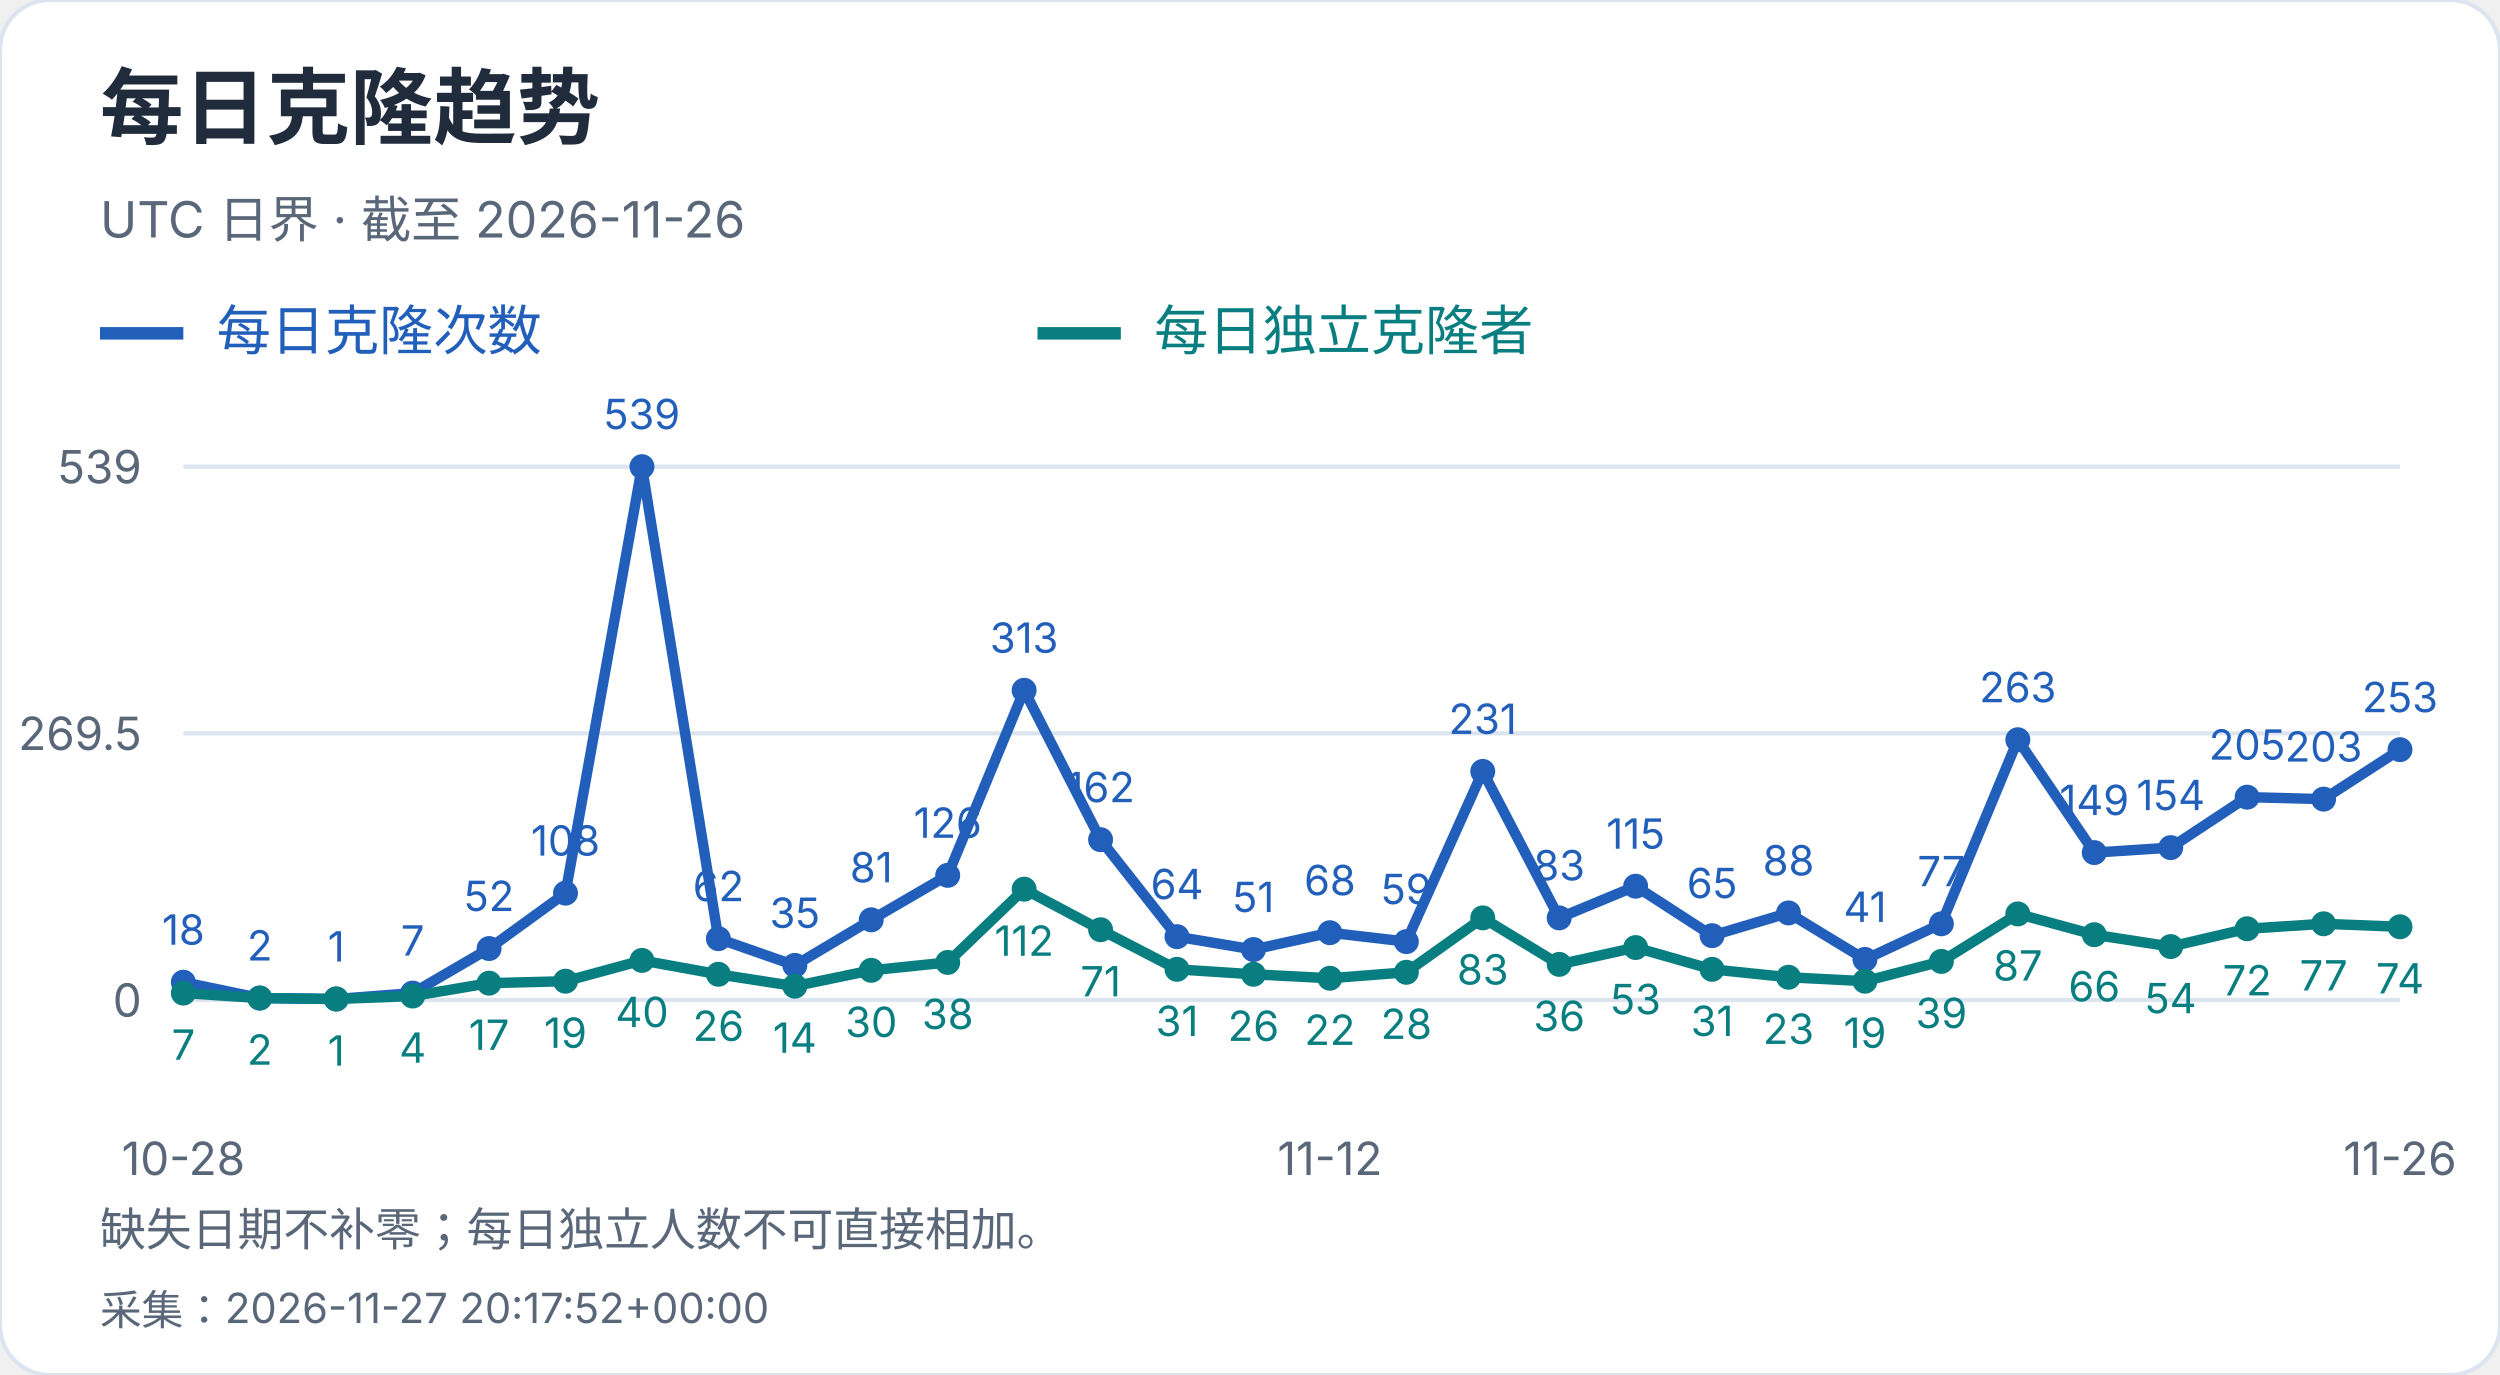
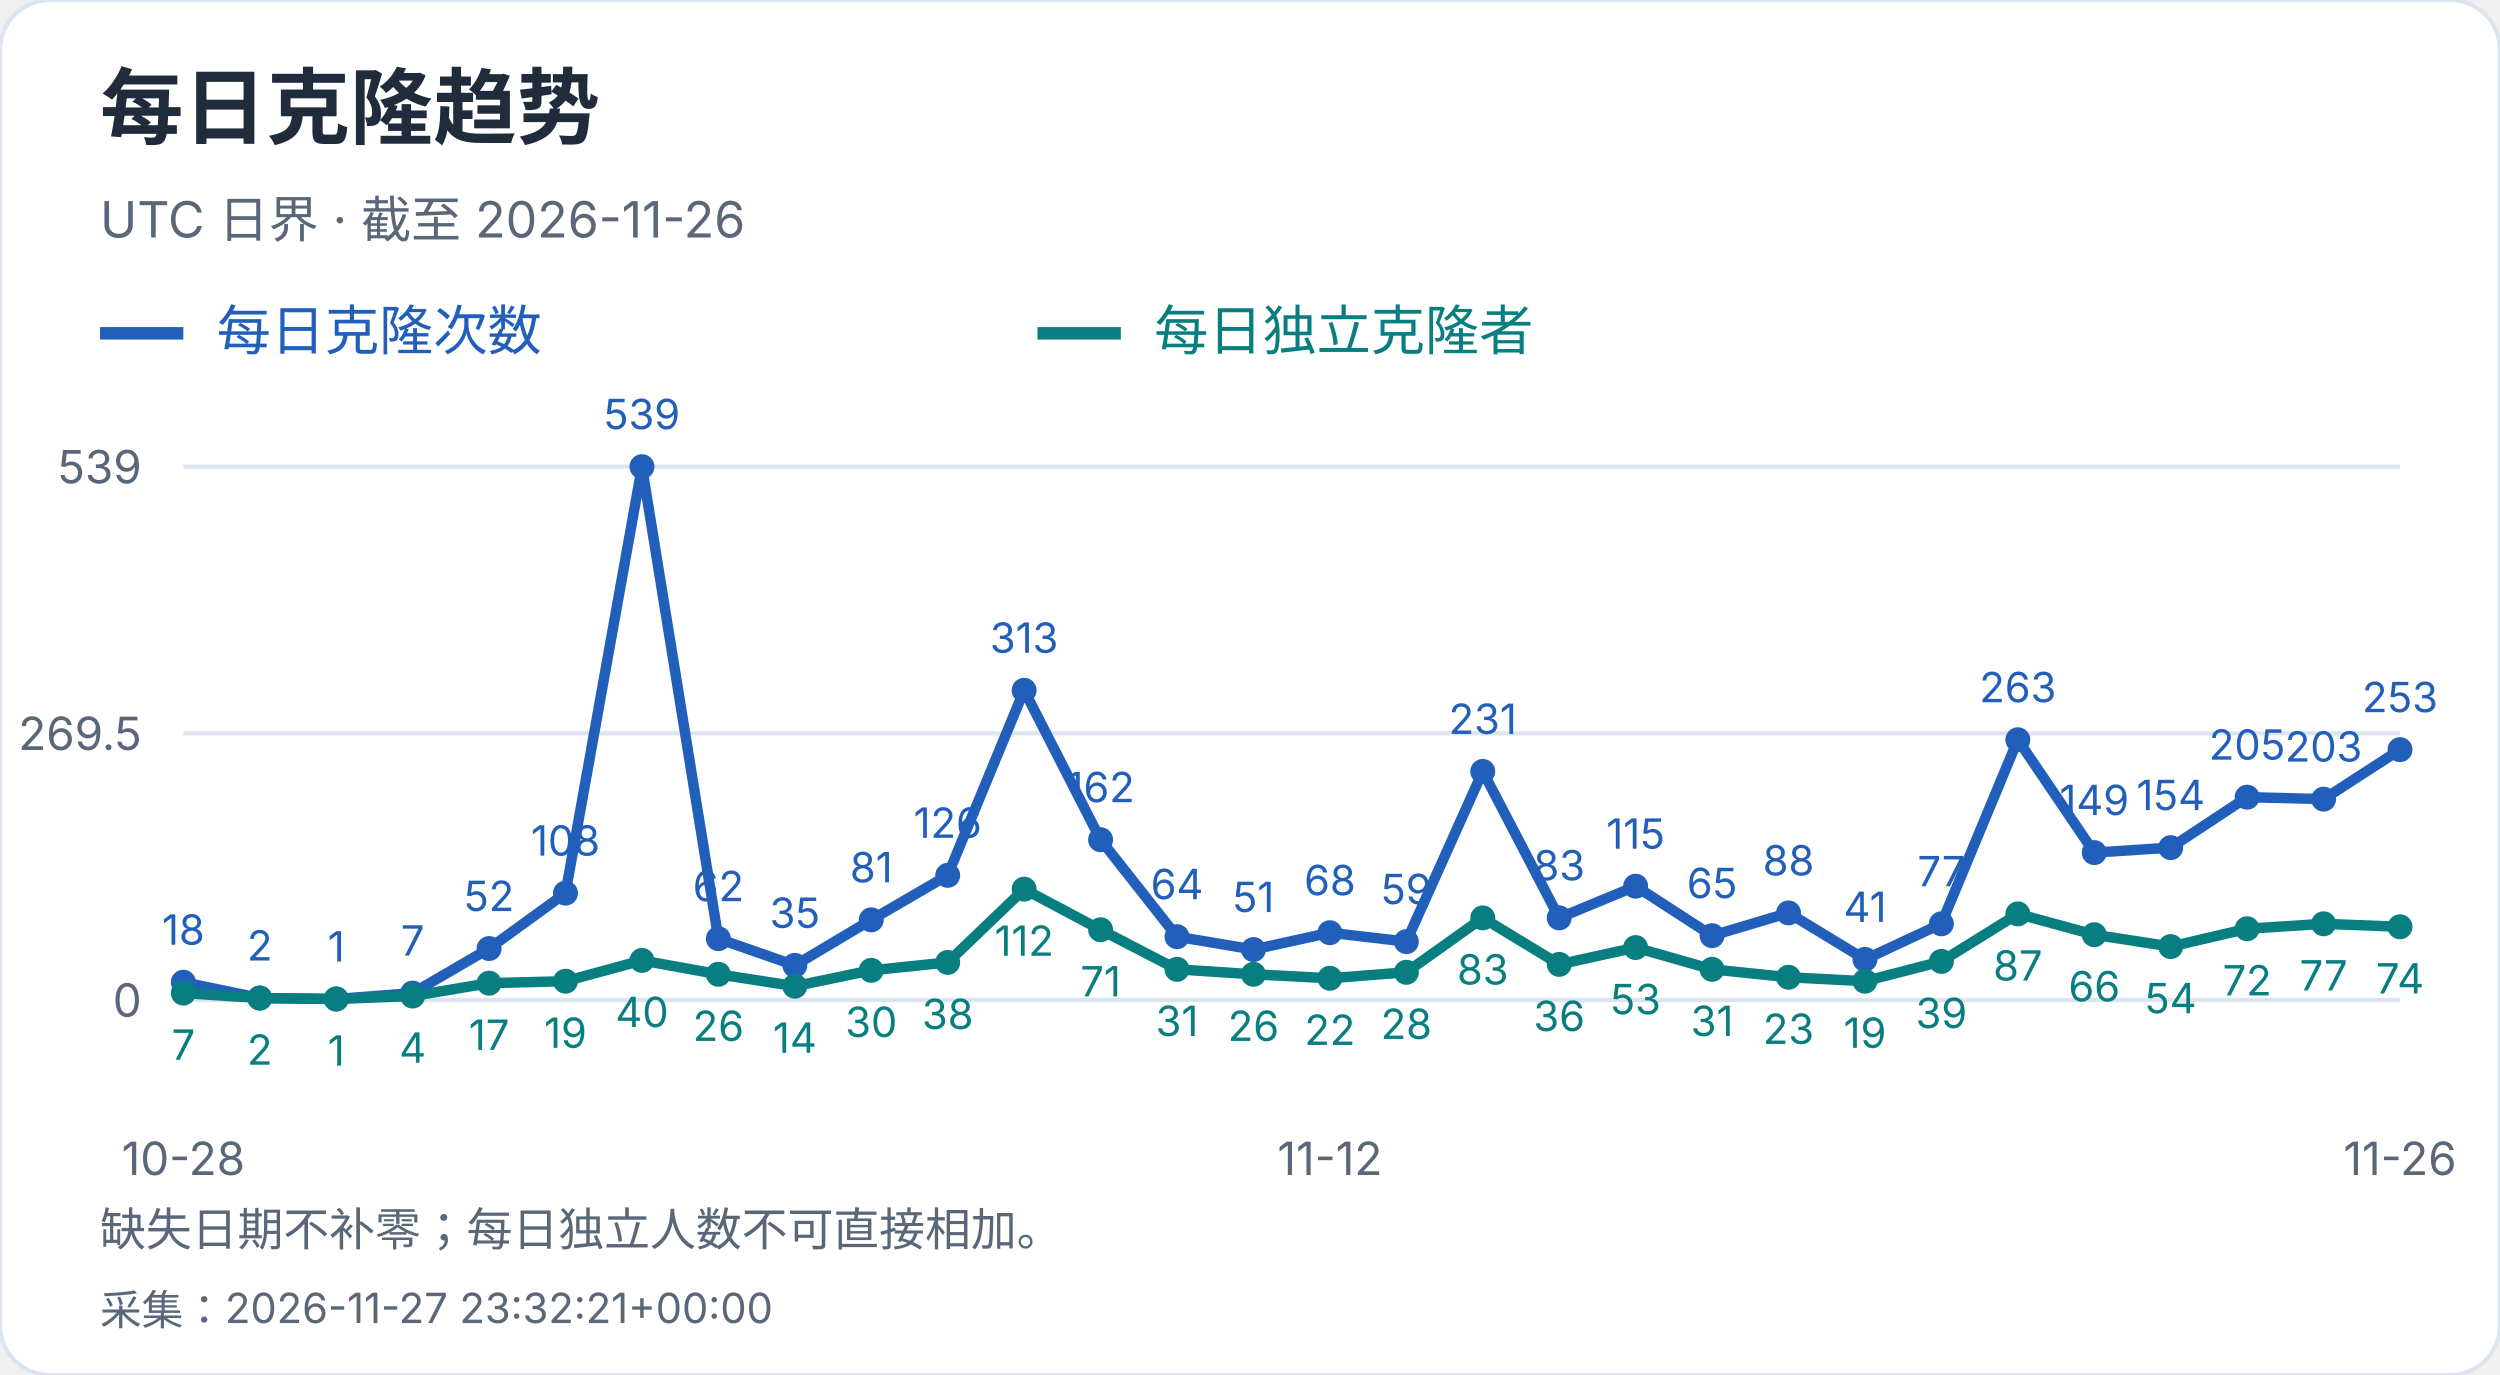
<svg xmlns="http://www.w3.org/2000/svg" width="600" height="330" viewBox="0 0 600 330" role="img" aria-label="每日克隆趋势">
  <style>text{font-family:-apple-system,BlinkMacSystemFont,"Segoe UI","PingFang SC","Microsoft YaHei",sans-serif;font-variant-numeric:tabular-nums}</style>
  <rect width="600" height="330" rx="12" fill="white" stroke="#dce4ef" />
  <text x="24" y="33" font-size="20" fill="#202b3c" font-weight="650" text-anchor="start">每日克隆趋势</text>
  <text x="24" y="57" font-size="12" fill="#596779" font-weight="400" text-anchor="start">UTC 日界 · 截至 2026-11-26</text>
  <path d="M24 80h20" stroke="#215fbb" stroke-width="3" />
  <text x="52" y="84" font-size="13" fill="#215fbb" font-weight="400" text-anchor="start">每日克隆次数</text>
  <path d="M249 80h20" stroke="#087e80" stroke-width="3" />
  <text x="277" y="84" font-size="13" fill="#087e80" font-weight="400" text-anchor="start">每日独立克隆者</text>
  <path d="M44 240.0H576" stroke="#dce4ef" />
  <text x="34" y="244.0" font-size="11" fill="#596779" font-weight="400" text-anchor="end">0</text>
  <path d="M44 176.0H576" stroke="#dce4ef" />
  <text x="34" y="180.0" font-size="11" fill="#596779" font-weight="400" text-anchor="end">269.5</text>
  <path d="M44 112.0H576" stroke="#dce4ef" />
  <text x="34" y="116.0" font-size="11" fill="#596779" font-weight="400" text-anchor="end">539</text>
  <circle cx="44.00" cy="235.73" r="3" fill="#215fbb" />
  <text x="44.0" y="226.73" font-size="10" fill="#215fbb" font-weight="400" text-anchor="middle">18</text>
  <circle cx="62.34" cy="239.53" r="3" fill="#215fbb" />
  <text x="62.34" y="230.53" font-size="10" fill="#215fbb" font-weight="400" text-anchor="middle">2</text>
  <circle cx="80.69" cy="239.76" r="3" fill="#215fbb" />
  <text x="80.69" y="230.76" font-size="10" fill="#215fbb" font-weight="400" text-anchor="middle">1</text>
  <circle cx="99.03" cy="238.34" r="3" fill="#215fbb" />
  <text x="99.03" y="229.34" font-size="10" fill="#215fbb" font-weight="400" text-anchor="middle">7</text>
  <circle cx="117.38" cy="227.65" r="3" fill="#215fbb" />
  <text x="117.38" y="218.65" font-size="10" fill="#215fbb" font-weight="400" text-anchor="middle">52</text>
  <circle cx="135.72" cy="214.35" r="3" fill="#215fbb" />
  <text x="135.72" y="205.35" font-size="10" fill="#215fbb" font-weight="400" text-anchor="middle">108</text>
  <circle cx="154.07" cy="112.00" r="3" fill="#215fbb" />
  <text x="154.07" y="103.0" font-size="10" fill="#215fbb" font-weight="400" text-anchor="middle">539</text>
  <circle cx="172.41" cy="225.28" r="3" fill="#215fbb" />
  <text x="172.41" y="216.28" font-size="10" fill="#215fbb" font-weight="400" text-anchor="middle">62</text>
  <circle cx="190.76" cy="231.69" r="3" fill="#215fbb" />
  <text x="190.76" y="222.69" font-size="10" fill="#215fbb" font-weight="400" text-anchor="middle">35</text>
  <circle cx="209.10" cy="220.76" r="3" fill="#215fbb" />
  <text x="209.1" y="211.76" font-size="10" fill="#215fbb" font-weight="400" text-anchor="middle">81</text>
  <circle cx="227.45" cy="210.08" r="3" fill="#215fbb" />
  <text x="227.45" y="201.08" font-size="10" fill="#215fbb" font-weight="400" text-anchor="middle">126</text>
  <circle cx="245.79" cy="165.67" r="3" fill="#215fbb" />
  <text x="245.79" y="156.67" font-size="10" fill="#215fbb" font-weight="400" text-anchor="middle">313</text>
  <circle cx="264.14" cy="201.53" r="3" fill="#215fbb" />
  <text x="264.14" y="192.53" font-size="10" fill="#215fbb" font-weight="400" text-anchor="middle">162</text>
  <circle cx="282.48" cy="224.80" r="3" fill="#215fbb" />
  <text x="282.48" y="215.8" font-size="10" fill="#215fbb" font-weight="400" text-anchor="middle">64</text>
  <circle cx="300.83" cy="227.89" r="3" fill="#215fbb" />
  <text x="300.83" y="218.89" font-size="10" fill="#215fbb" font-weight="400" text-anchor="middle">51</text>
  <circle cx="319.17" cy="223.85" r="3" fill="#215fbb" />
  <text x="319.17" y="214.85" font-size="10" fill="#215fbb" font-weight="400" text-anchor="middle">68</text>
  <circle cx="337.52" cy="225.99" r="3" fill="#215fbb" />
  <text x="337.52" y="216.99" font-size="10" fill="#215fbb" font-weight="400" text-anchor="middle">59</text>
  <circle cx="355.86" cy="185.14" r="3" fill="#215fbb" />
  <text x="355.86" y="176.14" font-size="10" fill="#215fbb" font-weight="400" text-anchor="middle">231</text>
  <circle cx="374.21" cy="220.29" r="3" fill="#215fbb" />
  <text x="374.21" y="211.29" font-size="10" fill="#215fbb" font-weight="400" text-anchor="middle">83</text>
  <circle cx="392.55" cy="212.69" r="3" fill="#215fbb" />
  <text x="392.55" y="203.69" font-size="10" fill="#215fbb" font-weight="400" text-anchor="middle">115</text>
  <circle cx="410.90" cy="224.56" r="3" fill="#215fbb" />
  <text x="410.9" y="215.56" font-size="10" fill="#215fbb" font-weight="400" text-anchor="middle">65</text>
  <circle cx="429.24" cy="219.10" r="3" fill="#215fbb" />
  <text x="429.24" y="210.1" font-size="10" fill="#215fbb" font-weight="400" text-anchor="middle">88</text>
  <circle cx="447.59" cy="230.26" r="3" fill="#215fbb" />
  <text x="447.59" y="221.26" font-size="10" fill="#215fbb" font-weight="400" text-anchor="middle">41</text>
  <circle cx="465.93" cy="221.71" r="3" fill="#215fbb" />
  <text x="465.93" y="212.71" font-size="10" fill="#215fbb" font-weight="400" text-anchor="middle">77</text>
  <circle cx="484.28" cy="177.54" r="3" fill="#215fbb" />
  <text x="484.28" y="168.54" font-size="10" fill="#215fbb" font-weight="400" text-anchor="middle">263</text>
  <circle cx="502.62" cy="204.62" r="3" fill="#215fbb" />
  <text x="502.62" y="195.62" font-size="10" fill="#215fbb" font-weight="400" text-anchor="middle">149</text>
  <circle cx="520.97" cy="203.43" r="3" fill="#215fbb" />
  <text x="520.97" y="194.43" font-size="10" fill="#215fbb" font-weight="400" text-anchor="middle">154</text>
  <circle cx="539.31" cy="191.32" r="3" fill="#215fbb" />
  <text x="539.31" y="182.32" font-size="10" fill="#215fbb" font-weight="400" text-anchor="middle">205</text>
  <circle cx="557.66" cy="191.79" r="3" fill="#215fbb" />
  <text x="557.66" y="182.79" font-size="10" fill="#215fbb" font-weight="400" text-anchor="middle">203</text>
  <circle cx="576.00" cy="179.92" r="3" fill="#215fbb" />
  <text x="576.0" y="170.92" font-size="10" fill="#215fbb" font-weight="400" text-anchor="middle">253</text>
  <polyline points="44.00,235.73 62.34,239.53 80.69,239.76 99.03,238.34 117.38,227.65 135.72,214.35 154.07,112.00 172.41,225.28 190.76,231.69 209.10,220.76 227.45,210.08 245.79,165.67 264.14,201.53 282.48,224.80 300.83,227.89 319.17,223.85 337.52,225.99 355.86,185.14 374.21,220.29 392.55,212.69 410.90,224.56 429.24,219.10 447.59,230.26 465.93,221.71 484.28,177.54 502.62,204.62 520.97,203.43 539.31,191.32 557.66,191.79 576.00,179.92" fill="none" stroke="#215fbb" stroke-width="2.5" />
  <circle cx="44.00" cy="238.34" r="3" fill="#087e80" />
  <text x="44.0" y="254.34" font-size="10" fill="#087e80" font-weight="400" text-anchor="middle">7</text>
  <circle cx="62.34" cy="239.53" r="3" fill="#087e80" />
  <text x="62.34" y="255.53" font-size="10" fill="#087e80" font-weight="400" text-anchor="middle">2</text>
  <circle cx="80.69" cy="239.76" r="3" fill="#087e80" />
  <text x="80.69" y="255.76" font-size="10" fill="#087e80" font-weight="400" text-anchor="middle">1</text>
  <circle cx="99.03" cy="239.05" r="3" fill="#087e80" />
  <text x="99.03" y="255.05" font-size="10" fill="#087e80" font-weight="400" text-anchor="middle">4</text>
  <circle cx="117.38" cy="235.96" r="3" fill="#087e80" />
  <text x="117.38" y="251.96" font-size="10" fill="#087e80" font-weight="400" text-anchor="middle">17</text>
  <circle cx="135.72" cy="235.49" r="3" fill="#087e80" />
  <text x="135.72" y="251.49" font-size="10" fill="#087e80" font-weight="400" text-anchor="middle">19</text>
  <circle cx="154.07" cy="230.50" r="3" fill="#087e80" />
  <text x="154.07" y="246.5" font-size="10" fill="#087e80" font-weight="400" text-anchor="middle">40</text>
  <circle cx="172.41" cy="233.83" r="3" fill="#087e80" />
  <text x="172.41" y="249.83" font-size="10" fill="#087e80" font-weight="400" text-anchor="middle">26</text>
  <circle cx="190.76" cy="236.68" r="3" fill="#087e80" />
  <text x="190.76" y="252.68" font-size="10" fill="#087e80" font-weight="400" text-anchor="middle">14</text>
  <circle cx="209.10" cy="232.88" r="3" fill="#087e80" />
  <text x="209.1" y="248.88" font-size="10" fill="#087e80" font-weight="400" text-anchor="middle">30</text>
  <circle cx="227.45" cy="230.98" r="3" fill="#087e80" />
  <text x="227.45" y="246.98" font-size="10" fill="#087e80" font-weight="400" text-anchor="middle">38</text>
  <circle cx="245.79" cy="213.40" r="3" fill="#087e80" />
  <text x="245.79" y="229.4" font-size="10" fill="#087e80" font-weight="400" text-anchor="middle">112</text>
  <circle cx="264.14" cy="223.14" r="3" fill="#087e80" />
  <text x="264.14" y="239.14" font-size="10" fill="#087e80" font-weight="400" text-anchor="middle">71</text>
  <circle cx="282.48" cy="232.64" r="3" fill="#087e80" />
  <text x="282.48" y="248.64" font-size="10" fill="#087e80" font-weight="400" text-anchor="middle">31</text>
  <circle cx="300.83" cy="233.83" r="3" fill="#087e80" />
  <text x="300.83" y="249.83" font-size="10" fill="#087e80" font-weight="400" text-anchor="middle">26</text>
  <circle cx="319.17" cy="234.78" r="3" fill="#087e80" />
  <text x="319.17" y="250.78" font-size="10" fill="#087e80" font-weight="400" text-anchor="middle">22</text>
  <circle cx="337.52" cy="233.35" r="3" fill="#087e80" />
  <text x="337.52" y="249.35" font-size="10" fill="#087e80" font-weight="400" text-anchor="middle">28</text>
  <circle cx="355.86" cy="220.29" r="3" fill="#087e80" />
  <text x="355.86" y="236.29" font-size="10" fill="#087e80" font-weight="400" text-anchor="middle">83</text>
  <circle cx="374.21" cy="231.45" r="3" fill="#087e80" />
  <text x="374.21" y="247.45" font-size="10" fill="#087e80" font-weight="400" text-anchor="middle">36</text>
  <circle cx="392.55" cy="227.41" r="3" fill="#087e80" />
  <text x="392.55" y="243.41" font-size="10" fill="#087e80" font-weight="400" text-anchor="middle">53</text>
  <circle cx="410.90" cy="232.64" r="3" fill="#087e80" />
  <text x="410.9" y="248.64" font-size="10" fill="#087e80" font-weight="400" text-anchor="middle">31</text>
  <circle cx="429.24" cy="234.54" r="3" fill="#087e80" />
  <text x="429.24" y="250.54" font-size="10" fill="#087e80" font-weight="400" text-anchor="middle">23</text>
  <circle cx="447.59" cy="235.49" r="3" fill="#087e80" />
  <text x="447.59" y="251.49" font-size="10" fill="#087e80" font-weight="400" text-anchor="middle">19</text>
  <circle cx="465.93" cy="230.74" r="3" fill="#087e80" />
  <text x="465.93" y="246.74" font-size="10" fill="#087e80" font-weight="400" text-anchor="middle">39</text>
  <circle cx="484.28" cy="219.34" r="3" fill="#087e80" />
  <text x="484.28" y="235.34" font-size="10" fill="#087e80" font-weight="400" text-anchor="middle">87</text>
  <circle cx="502.62" cy="224.33" r="3" fill="#087e80" />
  <text x="502.62" y="240.33" font-size="10" fill="#087e80" font-weight="400" text-anchor="middle">66</text>
  <circle cx="520.97" cy="227.18" r="3" fill="#087e80" />
  <text x="520.97" y="243.18" font-size="10" fill="#087e80" font-weight="400" text-anchor="middle">54</text>
  <circle cx="539.31" cy="222.90" r="3" fill="#087e80" />
  <text x="539.31" y="238.9" font-size="10" fill="#087e80" font-weight="400" text-anchor="middle">72</text>
  <circle cx="557.66" cy="221.71" r="3" fill="#087e80" />
  <text x="557.66" y="237.71" font-size="10" fill="#087e80" font-weight="400" text-anchor="middle">77</text>
  <circle cx="576.00" cy="222.43" r="3" fill="#087e80" />
  <text x="576.0" y="238.43" font-size="10" fill="#087e80" font-weight="400" text-anchor="middle">74</text>
  <polyline points="44.00,238.34 62.34,239.53 80.69,239.76 99.03,239.05 117.38,235.96 135.72,235.49 154.07,230.50 172.41,233.83 190.76,236.68 209.10,232.88 227.45,230.98 245.79,213.40 264.14,223.14 282.48,232.64 300.83,233.83 319.17,234.78 337.52,233.35 355.86,220.29 374.21,231.45 392.55,227.41 410.90,232.64 429.24,234.54 447.59,235.49 465.93,230.74 484.28,219.34 502.62,224.33 520.97,227.18 539.31,222.90 557.66,221.71 576.00,222.43" fill="none" stroke="#087e80" stroke-width="2.5" />
  <text x="44.0" y="282" font-size="11" fill="#596779" font-weight="400" text-anchor="middle">10-28</text>
  <text x="319.172" y="282" font-size="11" fill="#596779" font-weight="400" text-anchor="middle">11-12</text>
  <text x="576.0" y="282" font-size="11" fill="#596779" font-weight="400" text-anchor="middle">11-26</text>
  <text x="24" y="299" font-size="11" fill="#596779" font-weight="400" text-anchor="start">缺失日期不补零；每日独立人数不可直接相加。</text>
-   <text x="24" y="318" font-size="10" fill="#596779" font-weight="400" text-anchor="start">采集：2026-11-27 20:17:52+00:00</text>
+   <text x="24" y="318" font-size="10" fill="#596779" font-weight="400" text-anchor="start">采集：2026-11-27 23:32:21+00:00</text>
</svg>
